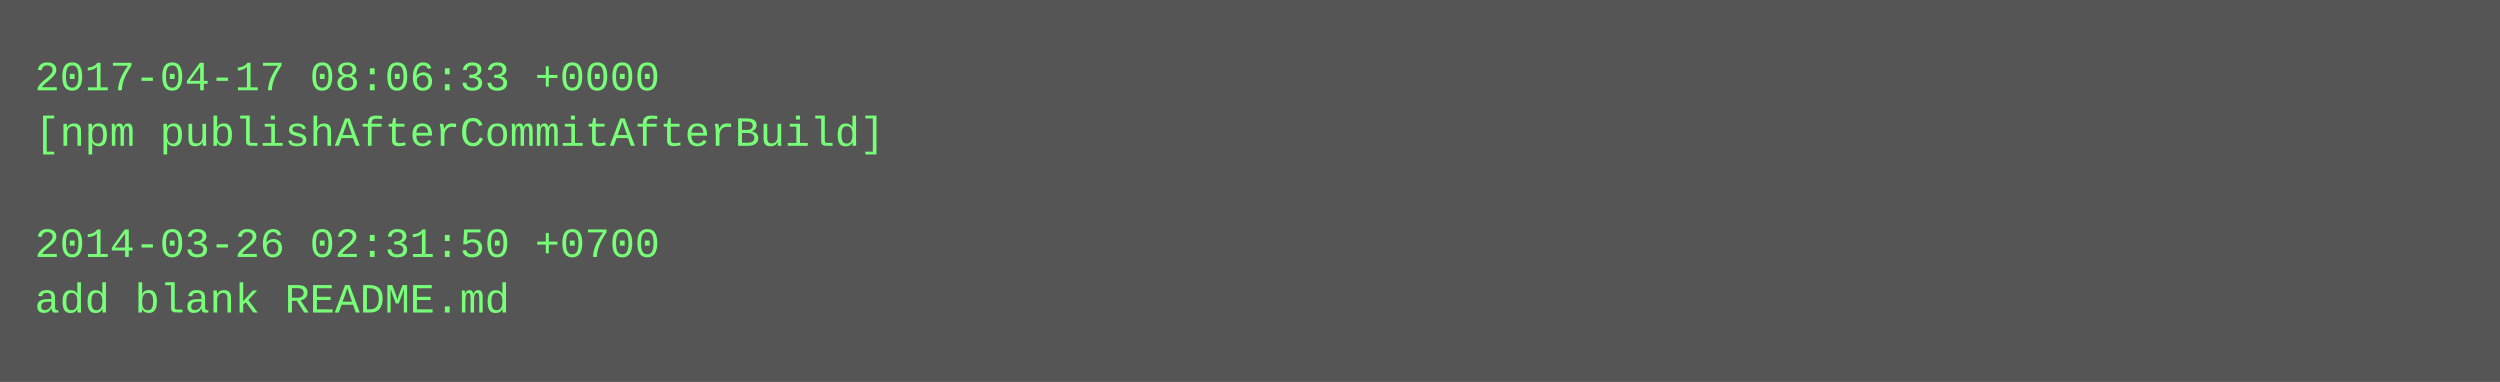
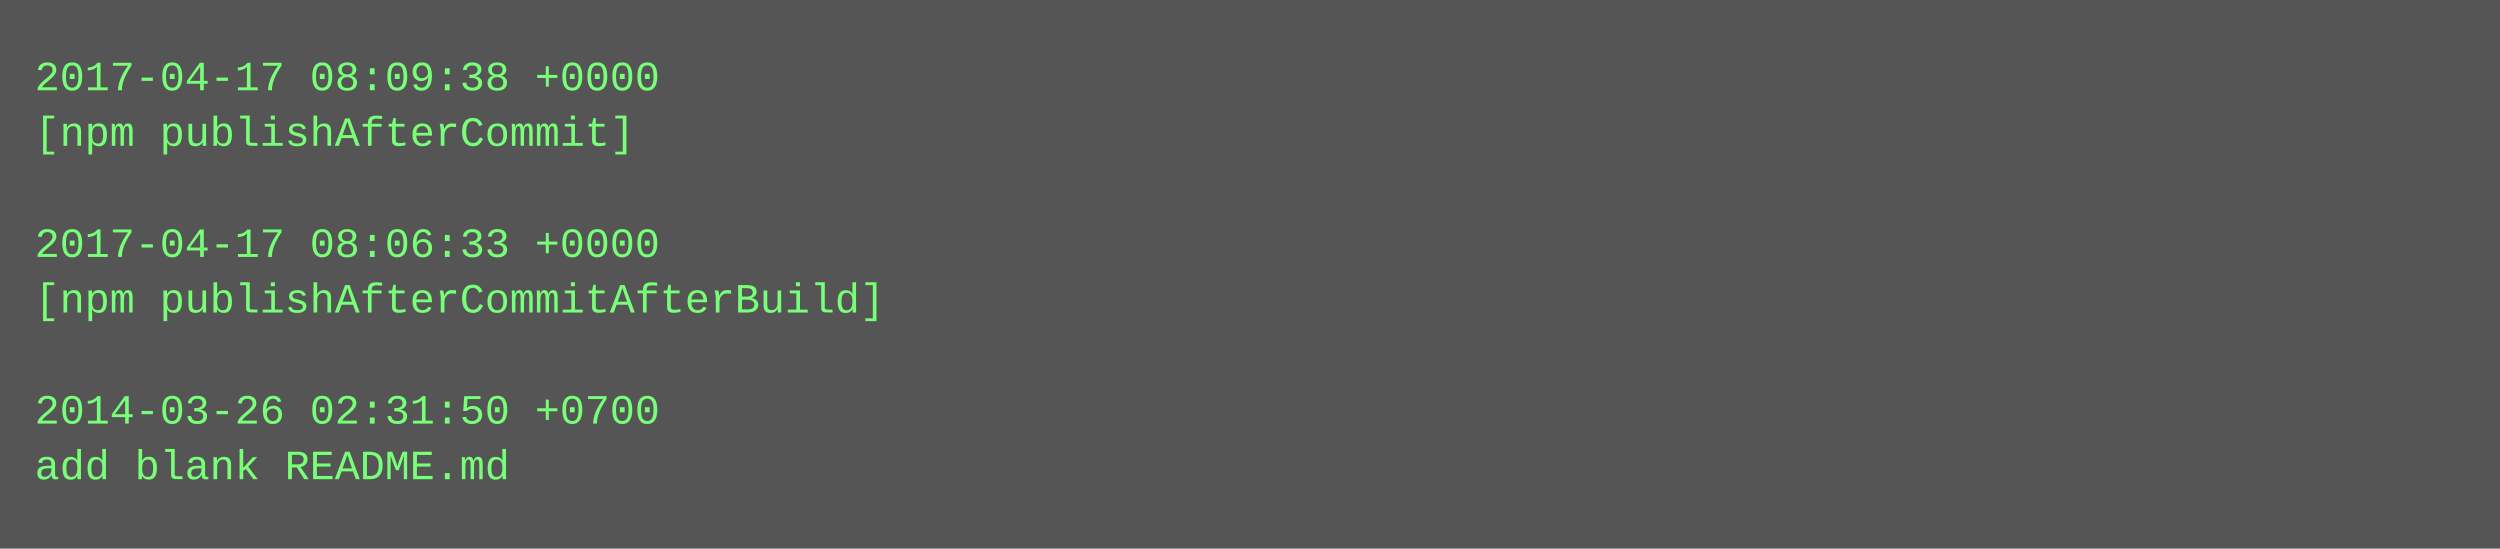
- <svg xmlns="http://www.w3.org/2000/svg" height="110" width="720">
-   <rect height="110" fill="#555" width="720" />
+ <svg xmlns="http://www.w3.org/2000/svg" height="158" width="720">
+   <rect height="158" fill="#555" width="720" />
  <text fill="#7f7" font-family="Courier New" font-size="12" xml:space="preserve">
-     <tspan x="10" y="26">2017-04-17 08:06:33 +0000</tspan>
-     <tspan x="10" y="42">[npm publishAfterCommitAfterBuild]</tspan>
+     <tspan x="10" y="26">2017-04-17 08:09:38 +0000</tspan>
+     <tspan x="10" y="42">[npm publishAfterCommit]</tspan>
    <tspan x="10" y="58" />
-     <tspan x="10" y="74">2014-03-26 02:31:50 +0700</tspan>
-     <tspan x="10" y="90">add blank README.md</tspan>
+     <tspan x="10" y="74">2017-04-17 08:06:33 +0000</tspan>
+     <tspan x="10" y="90">[npm publishAfterCommitAfterBuild]</tspan>
+     <tspan x="10" y="106" />
+     <tspan x="10" y="122">2014-03-26 02:31:50 +0700</tspan>
+     <tspan x="10" y="138">add blank README.md</tspan>
  </text>
</svg>
